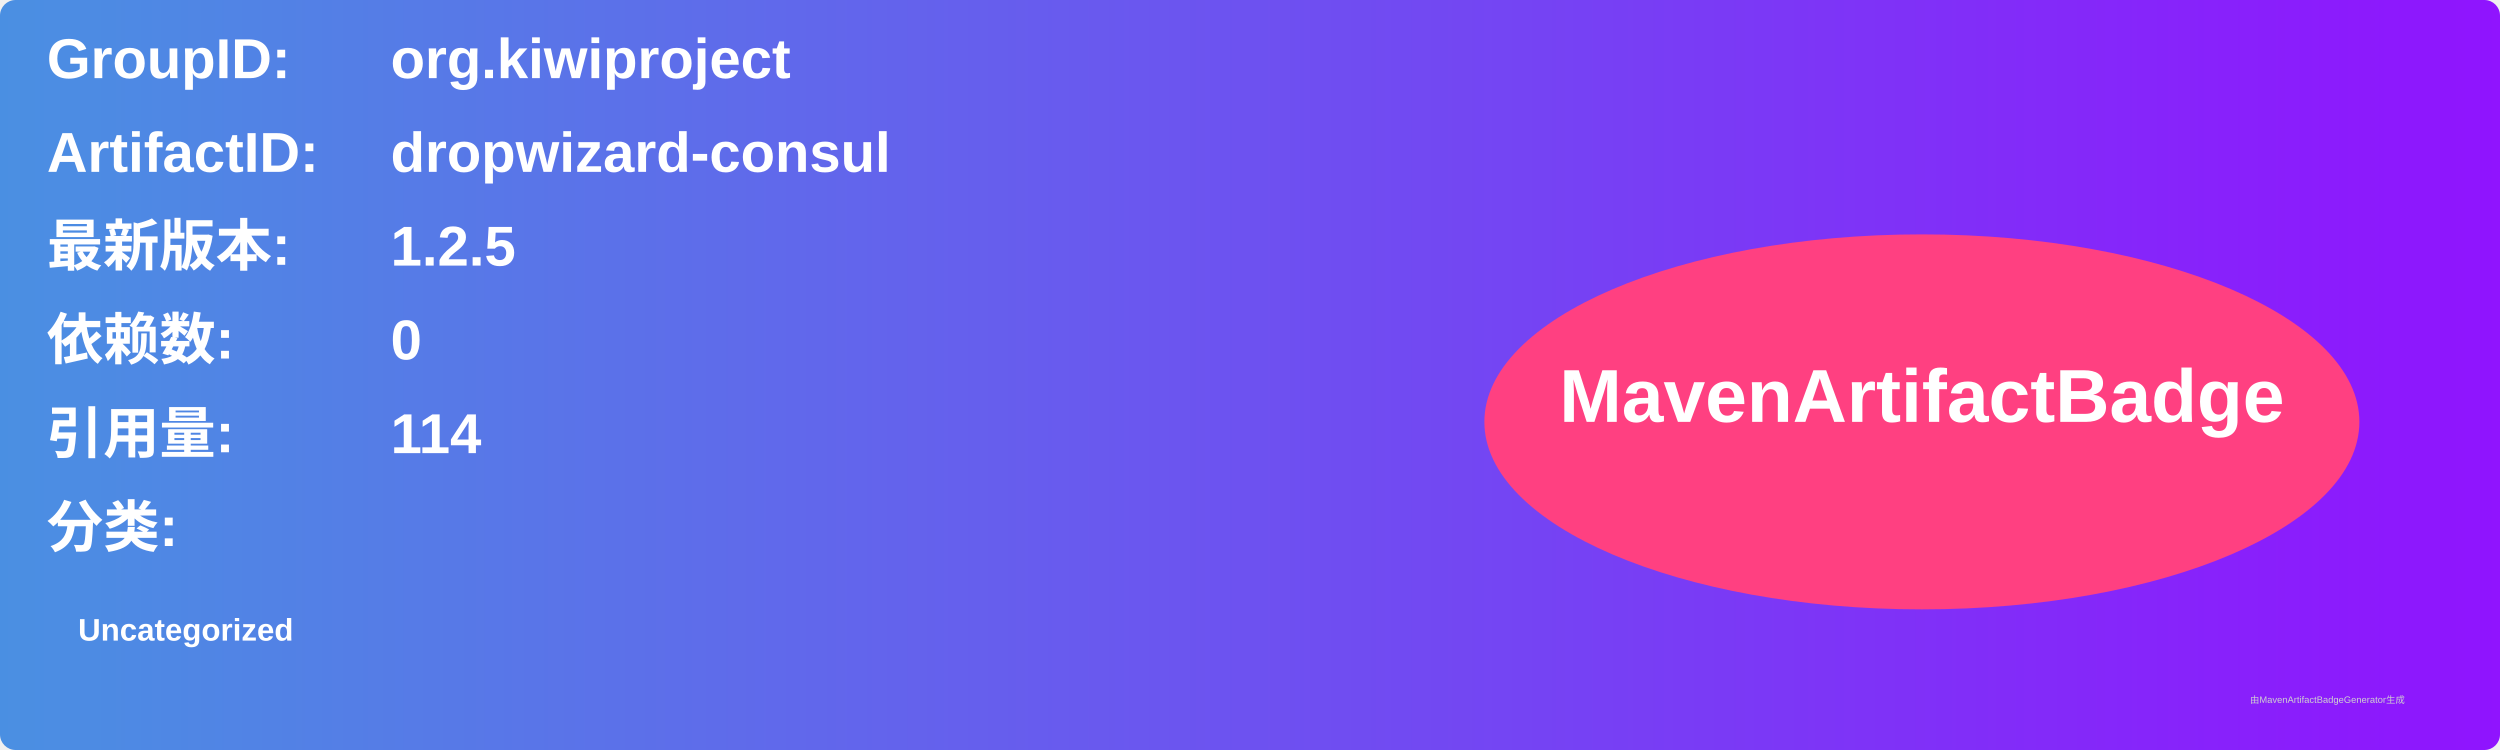
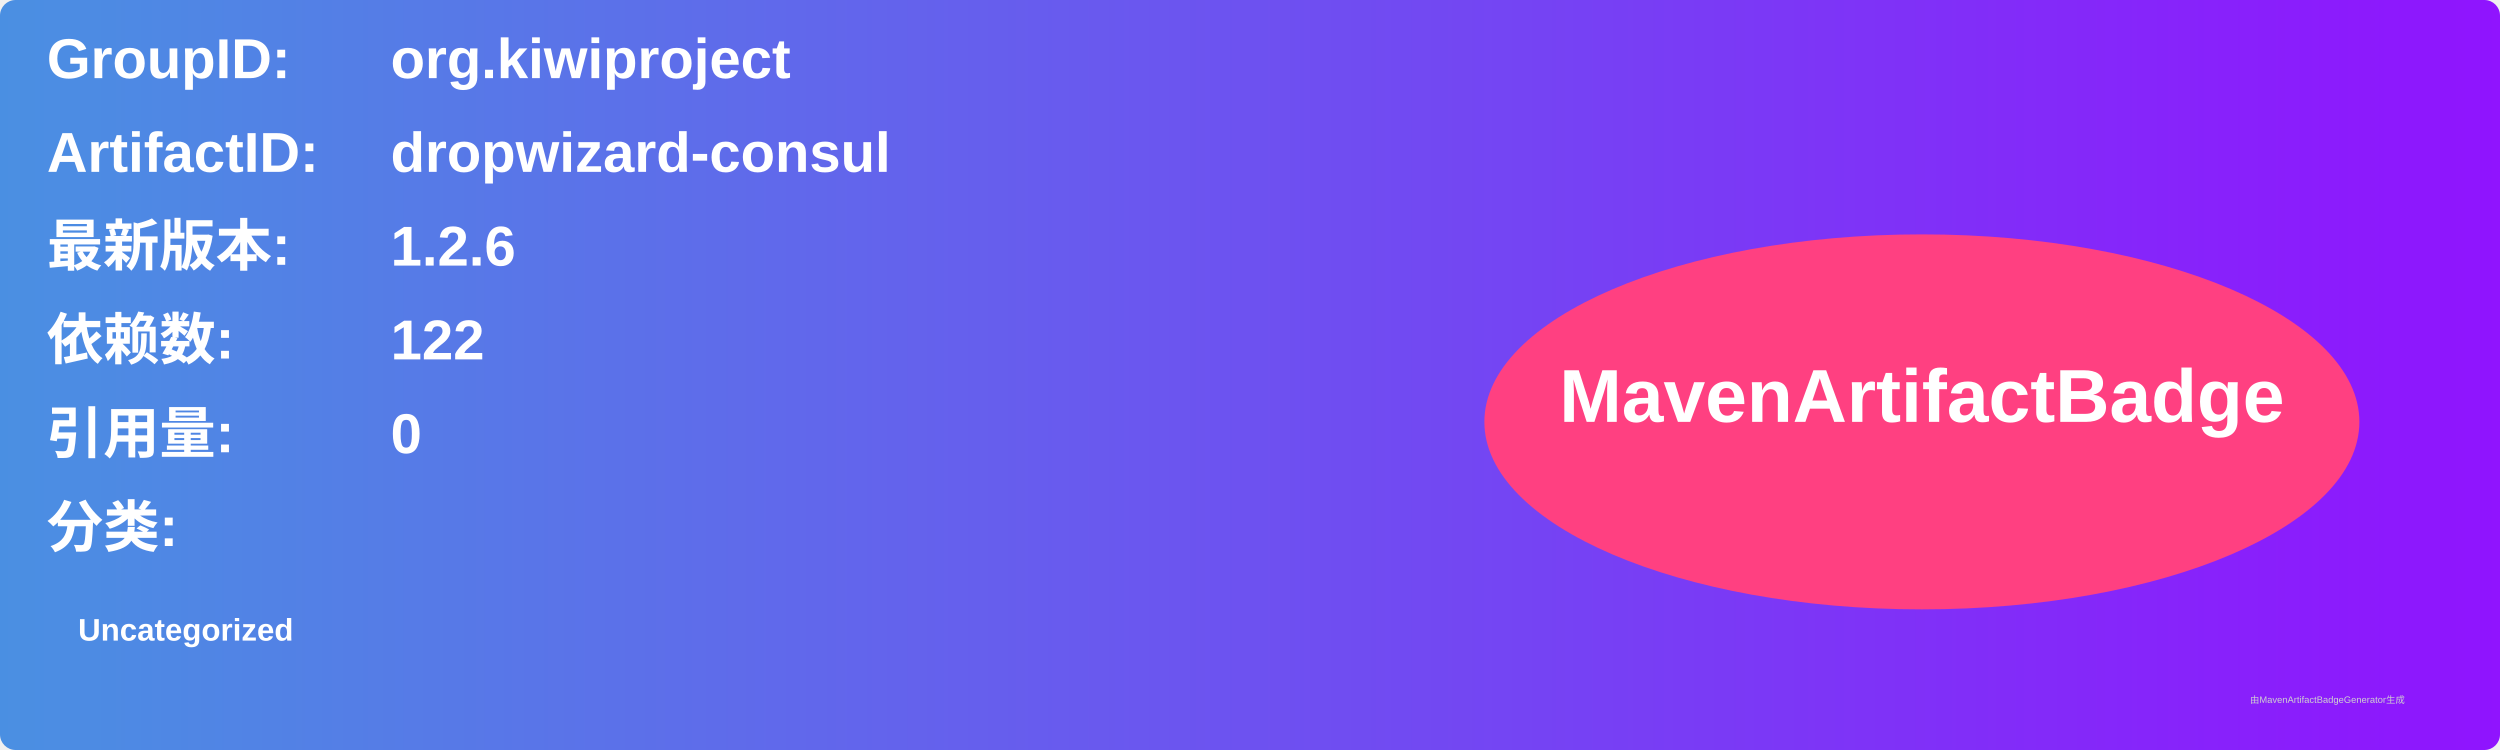
<svg xmlns="http://www.w3.org/2000/svg" width="800" height="240" viewBox="0 0 800 240">
  <linearGradient id="grad" x1="0%" y1="0%" x2="100%" y2="0%">
    <stop offset="0%" stop-color="#4a90e2" />
    <stop offset="100%" stop-color="#9013fe" />
  </linearGradient>
  <rect width="100%" height="100%" rx="5" ry="5" fill="url(#grad)" />
  <g transform="translate(15, 15)">
    <text x="0" y="10" font-family="Arial" font-size="18" fill="white" font-weight="bold" width="260">GroupID:</text>
    <text x="110" y="10" font-family="Arial" font-size="18" fill="white" font-weight="bold" width="460">org.kiwiproject</text>
    <text x="0" y="40" font-family="Arial" font-size="18" fill="white" font-weight="bold" width="260">ArtifactID:</text>
    <text x="110" y="40" font-family="Arial" font-size="18" fill="white" font-weight="bold" width="460">dropwizard-consul</text>
    <text x="0" y="70" font-family="Arial" font-size="18" fill="white" font-weight="bold">最新版本:</text>
    <text x="110" y="70" font-family="Arial" font-size="18" fill="white" font-weight="bold">
-       <tspan font-weight="bold">1.2.5</tspan>
+       <tspan font-weight="bold">1.2.6</tspan>
    </text>
    <text x="0" y="100" font-family="Arial" font-size="18" fill="white" font-weight="bold">依赖数: </text>
    <text x="110" y="100" font-family="Arial" font-size="18" fill="white">
-       <tspan font-weight="bold">0</tspan>
+       <tspan font-weight="bold">122</tspan>
    </text>
    <text x="0" y="130" font-family="Arial" font-size="18" fill="white" font-weight="bold">引用量: </text>
    <text x="110" y="130" font-family="Arial" font-size="18" fill="white">
-       <tspan font-weight="bold">114</tspan>
+       <tspan font-weight="bold">0</tspan>
    </text>
    <text x="0" y="160" font-family="Arial" font-size="18" fill="white" font-weight="bold">分类:</text>
    <text x="10" y="190" font-family="Arial" font-size="10" fill="white">
      <tspan font-weight="bold">Uncategorized</tspan>
    </text>
    <ellipse cx="600" cy="120" rx="140" ry="60" fill="#ff4081" />
    <text x="600" y="120" text-anchor="middle" font-family="Arial" font-size="24" fill="white" font-weight="bold">MavenArtifactBadge</text>
  </g>
  <text x="720" y="225" font-family="Arial" font-size="3" fill="#d0d0d0">由MavenArtifactBadgeGenerator生成</text>
</svg>
